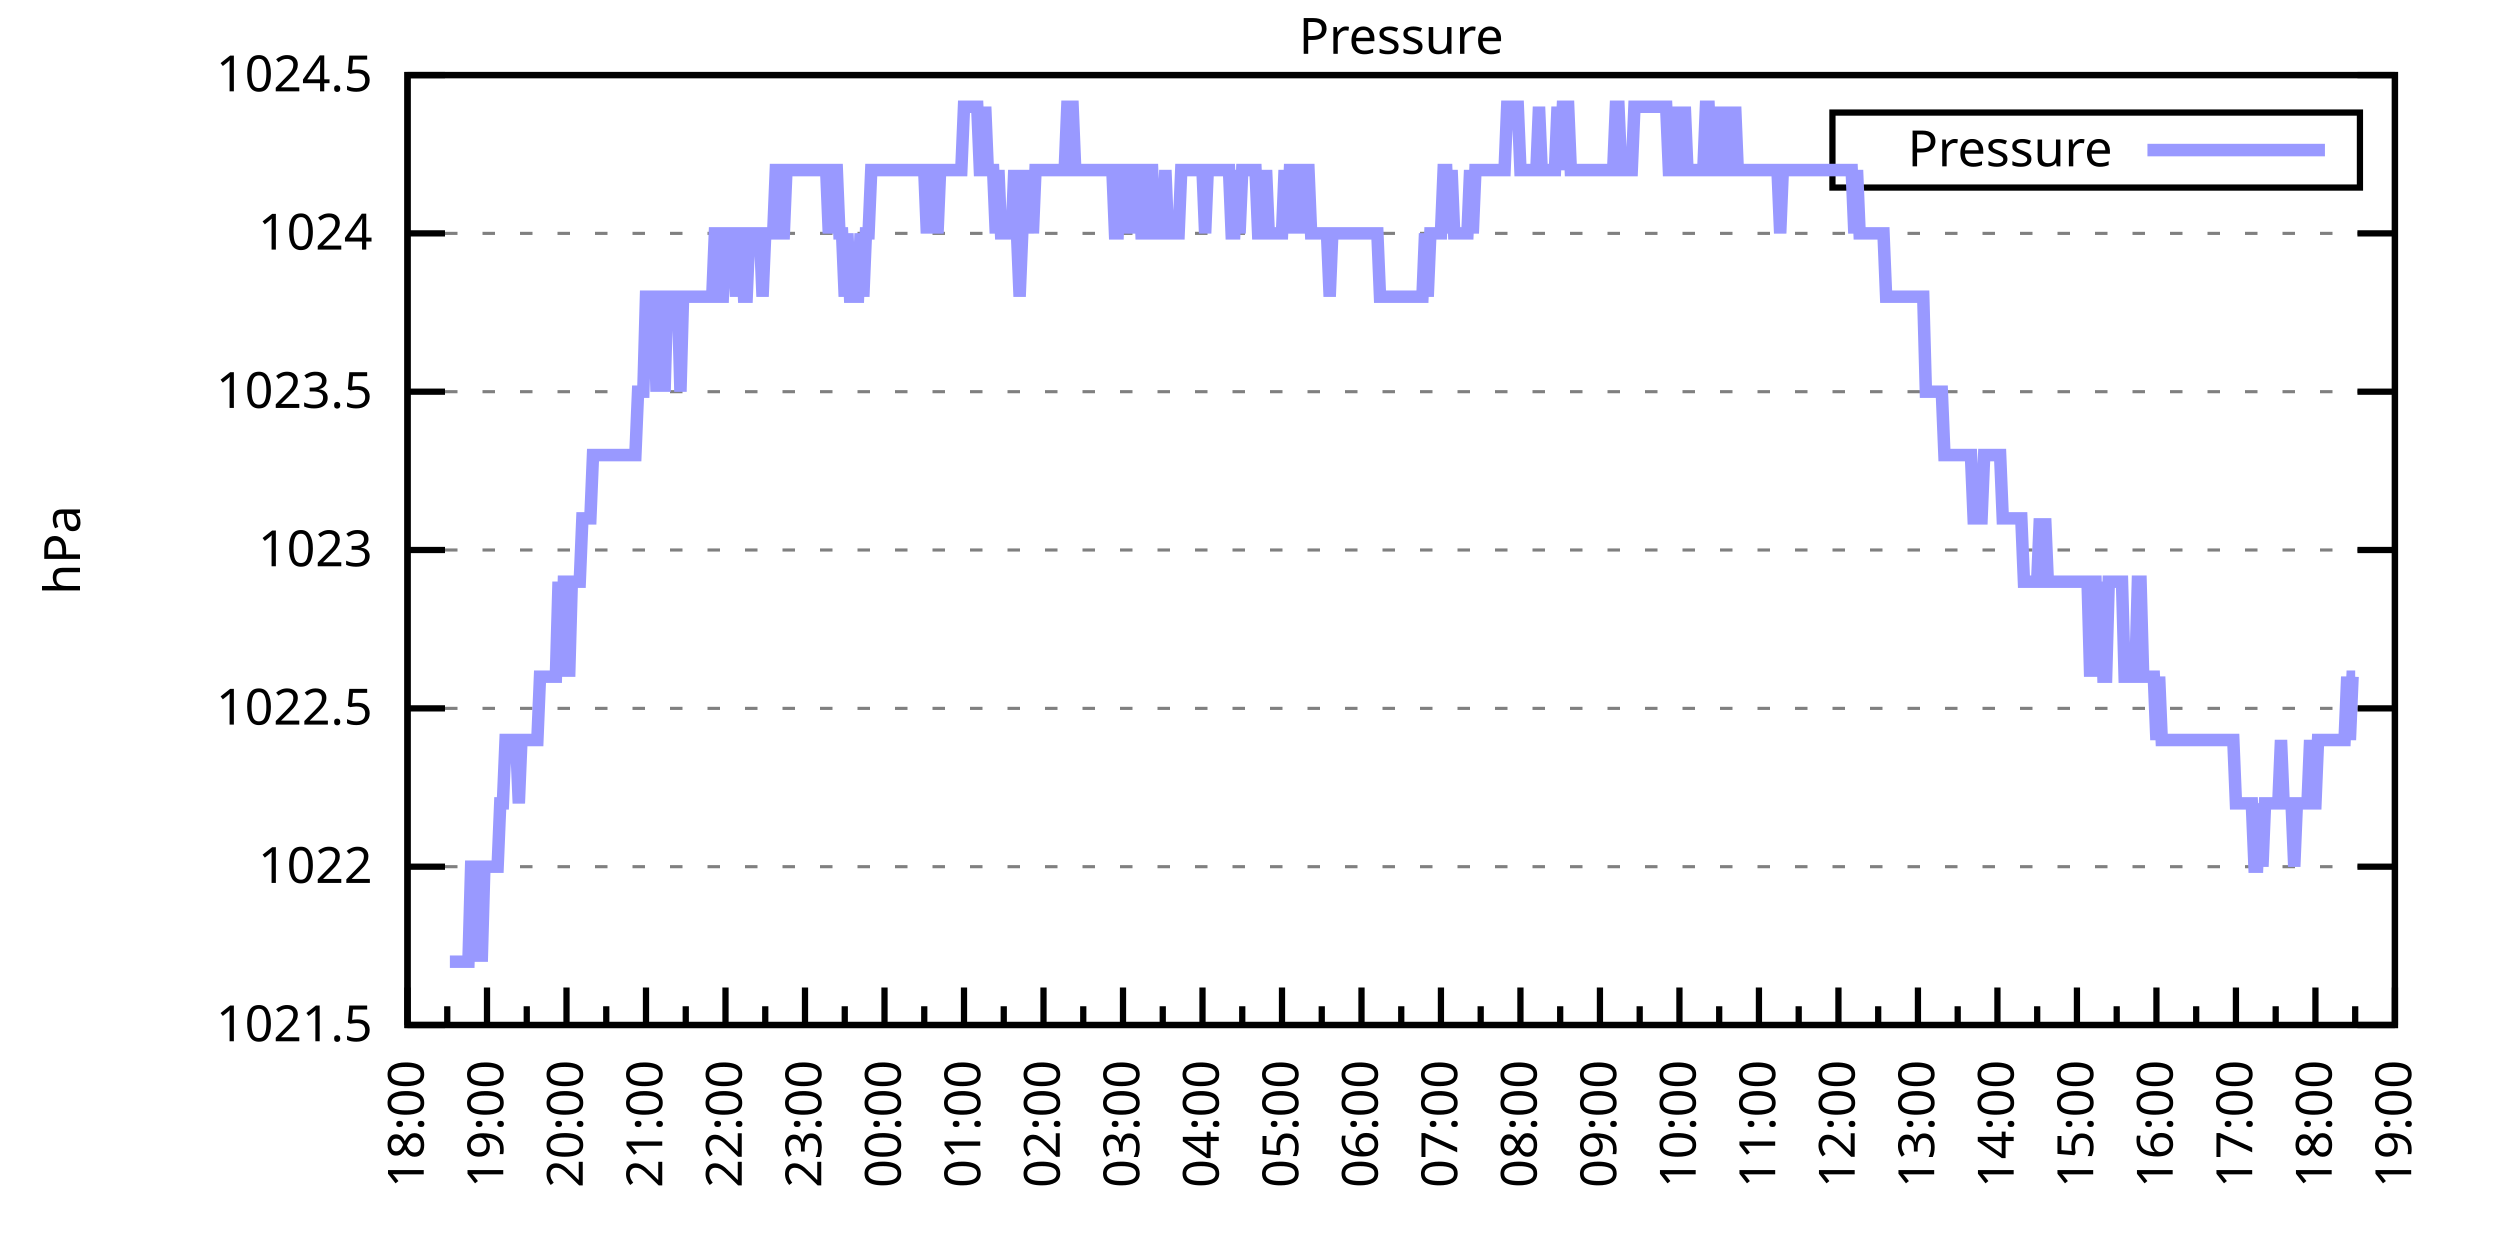
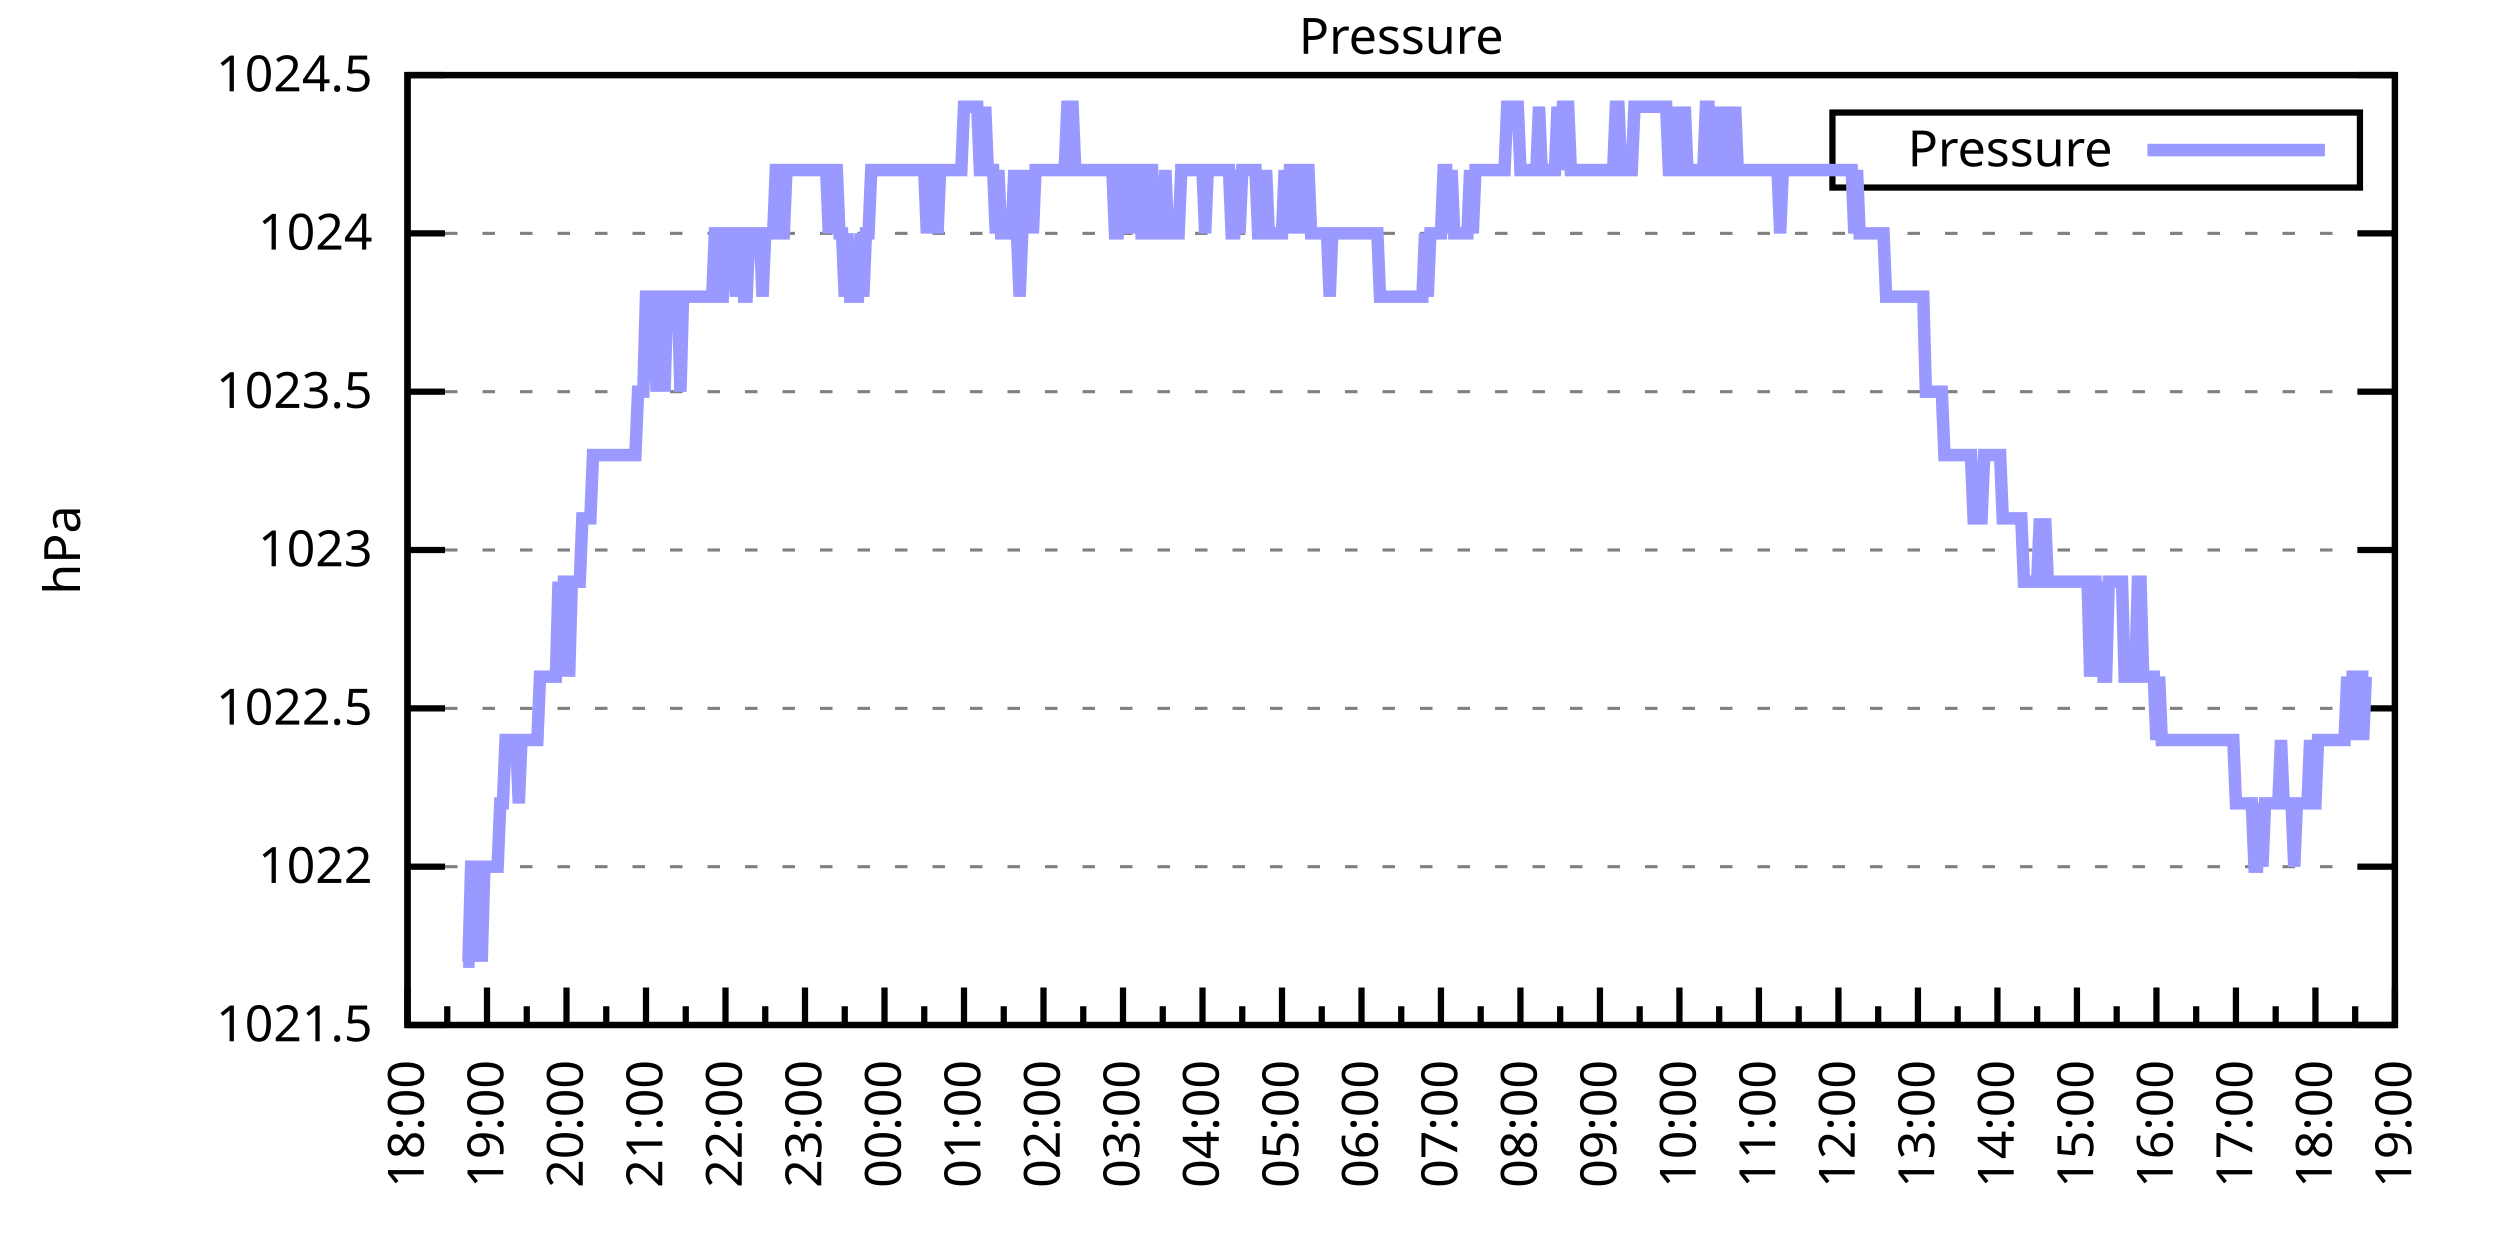
<svg xmlns="http://www.w3.org/2000/svg" xmlns:xlink="http://www.w3.org/1999/xlink" width="400" height="200" viewBox="0 0 400 200">
  <g id="gnuplot_canvas">
    <rect x="0" y="0" width="400" height="200" fill="none" />
    <defs>
      <circle id="gpDot" r="0.5" stroke-width="0.5" stroke="currentColor" />
      <path id="gpPt0" stroke-width="0.333" stroke="currentColor" d="M-1,0 h2 M0,-1 v2" />
      <path id="gpPt1" stroke-width="0.333" stroke="currentColor" d="M-1,-1 L1,1 M1,-1 L-1,1" />
      <path id="gpPt2" stroke-width="0.333" stroke="currentColor" d="M-1,0 L1,0 M0,-1 L0,1 M-1,-1 L1,1 M-1,1 L1,-1" />
      <rect id="gpPt3" stroke-width="0.333" stroke="currentColor" x="-1" y="-1" width="2" height="2" />
      <rect id="gpPt4" stroke-width="0.333" stroke="currentColor" fill="currentColor" x="-1" y="-1" width="2" height="2" />
      <circle id="gpPt5" stroke-width="0.333" stroke="currentColor" cx="0" cy="0" r="1" />
      <use xlink:href="#gpPt5" id="gpPt6" fill="currentColor" stroke="none" />
      <path id="gpPt7" stroke-width="0.333" stroke="currentColor" d="M0,-1.33 L-1.33,0.67 L1.33,0.67 z" />
      <use xlink:href="#gpPt7" id="gpPt8" fill="currentColor" stroke="none" />
      <use xlink:href="#gpPt7" id="gpPt9" stroke="currentColor" transform="rotate(180)" />
      <use xlink:href="#gpPt9" id="gpPt10" fill="currentColor" stroke="none" />
      <use xlink:href="#gpPt3" id="gpPt11" stroke="currentColor" transform="rotate(45)" />
      <use xlink:href="#gpPt11" id="gpPt12" fill="currentColor" stroke="none" />
      <path id="gpPt13" stroke-width="0.333" stroke="currentColor" d="M0,1.330 L1.265,0.411 L0.782,-1.067 L-0.782,-1.076 L-1.265,0.411 z" />
      <use xlink:href="#gpPt13" id="gpPt14" fill="currentColor" stroke="none" />
      <filter id="textbox" filterUnits="objectBoundingBox" x="0" y="0" height="1" width="1">
        <feFlood flood-color="white" flood-opacity="1" result="bgnd" />
        <feComposite in="SourceGraphic" in2="bgnd" operator="atop" />
      </filter>
      <filter id="greybox" filterUnits="objectBoundingBox" x="0" y="0" height="1" width="1">
        <feFlood flood-color="lightgrey" flood-opacity="1" result="grey" />
        <feComposite in="SourceGraphic" in2="grey" operator="atop" />
      </filter>
    </defs>
    <g fill="none" color="white" stroke="currentColor" stroke-width="1.00" stroke-linecap="butt" stroke-linejoin="miter">
</g>
    <g fill="none" color="black" stroke="currentColor" stroke-width="1.00" stroke-linecap="butt" stroke-linejoin="miter">
      <g stroke="none" shape-rendering="crispEdges">
        <polygon fill="rgb(255, 255, 255)" points="65.20,164.00 383.18,164.00 383.18,12.02 65.20,12.02 " />
      </g>
    </g>
    <g fill="none" color="black" stroke="currentColor" stroke-width="1.00" stroke-linecap="butt" stroke-linejoin="miter">
</g>
    <g fill="none" color="black" stroke="black" stroke-width="0.50" stroke-linecap="butt" stroke-linejoin="miter">
</g>
    <g fill="none" color="gray" stroke="currentColor" stroke-width="0.50" stroke-linecap="butt" stroke-linejoin="miter">
      <path stroke="gray" stroke-dasharray="2,4" class="gridline" d="M65.20,164.00 L383.19,164.00  " />
    </g>
    <g fill="none" color="gray" stroke="gray" stroke-width="1.00" stroke-linecap="butt" stroke-linejoin="miter">
</g>
    <g fill="none" color="black" stroke="currentColor" stroke-width="1.00" stroke-linecap="butt" stroke-linejoin="miter">
      <path stroke="black" d="M65.20,164.00 L71.20,164.00 M383.19,164.00 L377.19,164.00  " />
      <g transform="translate(59.60,166.60)" stroke="none" fill="black" font-family="Sans" font-size="8.00" text-anchor="end">
        <text>
          <tspan font-family="Sans"> 1021.5</tspan>
        </text>
      </g>
    </g>
    <g fill="none" color="black" stroke="currentColor" stroke-width="1.00" stroke-linecap="butt" stroke-linejoin="miter">
</g>
    <g fill="none" color="black" stroke="black" stroke-width="0.50" stroke-linecap="butt" stroke-linejoin="miter">
</g>
    <g fill="none" color="gray" stroke="currentColor" stroke-width="0.50" stroke-linecap="butt" stroke-linejoin="miter">
      <path stroke="gray" stroke-dasharray="2,4" class="gridline" d="M65.20,138.67 L383.19,138.67  " />
    </g>
    <g fill="none" color="gray" stroke="gray" stroke-width="1.00" stroke-linecap="butt" stroke-linejoin="miter">
</g>
    <g fill="none" color="black" stroke="currentColor" stroke-width="1.00" stroke-linecap="butt" stroke-linejoin="miter">
      <path stroke="black" d="M65.20,138.67 L71.20,138.67 M383.19,138.67 L377.19,138.67  " />
      <g transform="translate(59.60,141.27)" stroke="none" fill="black" font-family="Sans" font-size="8.00" text-anchor="end">
        <text>
          <tspan font-family="Sans"> 1022</tspan>
        </text>
      </g>
    </g>
    <g fill="none" color="black" stroke="currentColor" stroke-width="1.00" stroke-linecap="butt" stroke-linejoin="miter">
</g>
    <g fill="none" color="black" stroke="black" stroke-width="0.50" stroke-linecap="butt" stroke-linejoin="miter">
</g>
    <g fill="none" color="gray" stroke="currentColor" stroke-width="0.50" stroke-linecap="butt" stroke-linejoin="miter">
      <path stroke="gray" stroke-dasharray="2,4" class="gridline" d="M65.20,113.34 L383.19,113.34  " />
    </g>
    <g fill="none" color="gray" stroke="gray" stroke-width="1.00" stroke-linecap="butt" stroke-linejoin="miter">
</g>
    <g fill="none" color="black" stroke="currentColor" stroke-width="1.00" stroke-linecap="butt" stroke-linejoin="miter">
      <path stroke="black" d="M65.20,113.34 L71.20,113.34 M383.19,113.34 L377.19,113.34  " />
      <g transform="translate(59.60,115.94)" stroke="none" fill="black" font-family="Sans" font-size="8.00" text-anchor="end">
        <text>
          <tspan font-family="Sans"> 1022.5</tspan>
        </text>
      </g>
    </g>
    <g fill="none" color="black" stroke="currentColor" stroke-width="1.00" stroke-linecap="butt" stroke-linejoin="miter">
</g>
    <g fill="none" color="black" stroke="black" stroke-width="0.50" stroke-linecap="butt" stroke-linejoin="miter">
</g>
    <g fill="none" color="gray" stroke="currentColor" stroke-width="0.50" stroke-linecap="butt" stroke-linejoin="miter">
      <path stroke="gray" stroke-dasharray="2,4" class="gridline" d="M65.20,88.00 L383.19,88.00  " />
    </g>
    <g fill="none" color="gray" stroke="gray" stroke-width="1.00" stroke-linecap="butt" stroke-linejoin="miter">
</g>
    <g fill="none" color="black" stroke="currentColor" stroke-width="1.00" stroke-linecap="butt" stroke-linejoin="miter">
      <path stroke="black" d="M65.20,88.00 L71.20,88.00 M383.19,88.00 L377.19,88.00  " />
      <g transform="translate(59.60,90.60)" stroke="none" fill="black" font-family="Sans" font-size="8.00" text-anchor="end">
        <text>
          <tspan font-family="Sans"> 1023</tspan>
        </text>
      </g>
    </g>
    <g fill="none" color="black" stroke="currentColor" stroke-width="1.00" stroke-linecap="butt" stroke-linejoin="miter">
</g>
    <g fill="none" color="black" stroke="black" stroke-width="0.50" stroke-linecap="butt" stroke-linejoin="miter">
</g>
    <g fill="none" color="gray" stroke="currentColor" stroke-width="0.50" stroke-linecap="butt" stroke-linejoin="miter">
      <path stroke="gray" stroke-dasharray="2,4" class="gridline" d="M65.20,62.67 L383.19,62.67  " />
    </g>
    <g fill="none" color="gray" stroke="gray" stroke-width="1.00" stroke-linecap="butt" stroke-linejoin="miter">
</g>
    <g fill="none" color="black" stroke="currentColor" stroke-width="1.00" stroke-linecap="butt" stroke-linejoin="miter">
      <path stroke="black" d="M65.20,62.67 L71.20,62.67 M383.19,62.67 L377.19,62.67  " />
      <g transform="translate(59.60,65.27)" stroke="none" fill="black" font-family="Sans" font-size="8.00" text-anchor="end">
        <text>
          <tspan font-family="Sans"> 1023.5</tspan>
        </text>
      </g>
    </g>
    <g fill="none" color="black" stroke="currentColor" stroke-width="1.00" stroke-linecap="butt" stroke-linejoin="miter">
</g>
    <g fill="none" color="black" stroke="black" stroke-width="0.50" stroke-linecap="butt" stroke-linejoin="miter">
</g>
    <g fill="none" color="gray" stroke="currentColor" stroke-width="0.50" stroke-linecap="butt" stroke-linejoin="miter">
      <path stroke="gray" stroke-dasharray="2,4" class="gridline" d="M65.20,37.34 L383.19,37.34  " />
    </g>
    <g fill="none" color="gray" stroke="gray" stroke-width="1.00" stroke-linecap="butt" stroke-linejoin="miter">
</g>
    <g fill="none" color="black" stroke="currentColor" stroke-width="1.00" stroke-linecap="butt" stroke-linejoin="miter">
      <path stroke="black" d="M65.20,37.34 L71.20,37.34 M383.19,37.34 L377.19,37.34  " />
      <g transform="translate(59.60,39.94)" stroke="none" fill="black" font-family="Sans" font-size="8.00" text-anchor="end">
        <text>
          <tspan font-family="Sans"> 1024</tspan>
        </text>
      </g>
    </g>
    <g fill="none" color="black" stroke="currentColor" stroke-width="1.00" stroke-linecap="butt" stroke-linejoin="miter">
</g>
    <g fill="none" color="black" stroke="black" stroke-width="0.50" stroke-linecap="butt" stroke-linejoin="miter">
</g>
    <g fill="none" color="gray" stroke="currentColor" stroke-width="0.50" stroke-linecap="butt" stroke-linejoin="miter">
      <path stroke="gray" stroke-dasharray="2,4" class="gridline" d="M65.20,12.01 L383.19,12.01  " />
    </g>
    <g fill="none" color="gray" stroke="gray" stroke-width="1.00" stroke-linecap="butt" stroke-linejoin="miter">
</g>
    <g fill="none" color="black" stroke="currentColor" stroke-width="1.00" stroke-linecap="butt" stroke-linejoin="miter">
      <path stroke="black" d="M65.20,12.01 L71.20,12.01 M383.19,12.01 L377.19,12.01  " />
      <g transform="translate(59.60,14.61)" stroke="none" fill="black" font-family="Sans" font-size="8.00" text-anchor="end">
        <text>
          <tspan font-family="Sans"> 1024.5</tspan>
        </text>
      </g>
    </g>
    <g fill="none" color="black" stroke="currentColor" stroke-width="1.00" stroke-linecap="butt" stroke-linejoin="miter">
      <path stroke="black" d="M65.20,164.00 L65.20,158.00  " />
      <g transform="translate(67.80,169.60) rotate(270)" stroke="none" fill="black" font-family="Sans" font-size="8.00" text-anchor="end">
        <text>
          <tspan font-family="Sans">18:00</tspan>
        </text>
      </g>
    </g>
    <g fill="none" color="black" stroke="currentColor" stroke-width="1.00" stroke-linecap="butt" stroke-linejoin="miter">
      <path stroke="black" d="M71.56,164.00 L71.56,161.00 M77.92,164.00 L77.92,158.00  " />
      <g transform="translate(80.52,169.60) rotate(270)" stroke="none" fill="black" font-family="Sans" font-size="8.00" text-anchor="end">
        <text>
          <tspan font-family="Sans">19:00</tspan>
        </text>
      </g>
    </g>
    <g fill="none" color="black" stroke="currentColor" stroke-width="1.00" stroke-linecap="butt" stroke-linejoin="miter">
      <path stroke="black" d="M84.28,164.00 L84.28,161.00 M90.64,164.00 L90.64,158.00  " />
      <g transform="translate(93.24,169.60) rotate(270)" stroke="none" fill="black" font-family="Sans" font-size="8.00" text-anchor="end">
        <text>
          <tspan font-family="Sans">20:00</tspan>
        </text>
      </g>
    </g>
    <g fill="none" color="black" stroke="currentColor" stroke-width="1.00" stroke-linecap="butt" stroke-linejoin="miter">
      <path stroke="black" d="M97.00,164.00 L97.00,161.00 M103.36,164.00 L103.36,158.00  " />
      <g transform="translate(105.96,169.60) rotate(270)" stroke="none" fill="black" font-family="Sans" font-size="8.00" text-anchor="end">
        <text>
          <tspan font-family="Sans">21:00</tspan>
        </text>
      </g>
    </g>
    <g fill="none" color="black" stroke="currentColor" stroke-width="1.00" stroke-linecap="butt" stroke-linejoin="miter">
      <path stroke="black" d="M109.72,164.00 L109.72,161.00 M116.08,164.00 L116.08,158.00  " />
      <g transform="translate(118.68,169.60) rotate(270)" stroke="none" fill="black" font-family="Sans" font-size="8.00" text-anchor="end">
        <text>
          <tspan font-family="Sans">22:00</tspan>
        </text>
      </g>
    </g>
    <g fill="none" color="black" stroke="currentColor" stroke-width="1.00" stroke-linecap="butt" stroke-linejoin="miter">
      <path stroke="black" d="M122.44,164.00 L122.44,161.00 M128.80,164.00 L128.80,158.00  " />
      <g transform="translate(131.40,169.60) rotate(270)" stroke="none" fill="black" font-family="Sans" font-size="8.00" text-anchor="end">
        <text>
          <tspan font-family="Sans">23:00</tspan>
        </text>
      </g>
    </g>
    <g fill="none" color="black" stroke="currentColor" stroke-width="1.00" stroke-linecap="butt" stroke-linejoin="miter">
      <path stroke="black" d="M135.16,164.00 L135.16,161.00 M141.52,164.00 L141.52,158.00  " />
      <g transform="translate(144.12,169.60) rotate(270)" stroke="none" fill="black" font-family="Sans" font-size="8.00" text-anchor="end">
        <text>
          <tspan font-family="Sans">00:00</tspan>
        </text>
      </g>
    </g>
    <g fill="none" color="black" stroke="currentColor" stroke-width="1.00" stroke-linecap="butt" stroke-linejoin="miter">
      <path stroke="black" d="M147.88,164.00 L147.88,161.00 M154.24,164.00 L154.24,158.00  " />
      <g transform="translate(156.84,169.60) rotate(270)" stroke="none" fill="black" font-family="Sans" font-size="8.00" text-anchor="end">
        <text>
          <tspan font-family="Sans">01:00</tspan>
        </text>
      </g>
    </g>
    <g fill="none" color="black" stroke="currentColor" stroke-width="1.00" stroke-linecap="butt" stroke-linejoin="miter">
      <path stroke="black" d="M160.60,164.00 L160.60,161.00 M166.96,164.00 L166.96,158.00  " />
      <g transform="translate(169.56,169.60) rotate(270)" stroke="none" fill="black" font-family="Sans" font-size="8.00" text-anchor="end">
        <text>
          <tspan font-family="Sans">02:00</tspan>
        </text>
      </g>
    </g>
    <g fill="none" color="black" stroke="currentColor" stroke-width="1.00" stroke-linecap="butt" stroke-linejoin="miter">
      <path stroke="black" d="M173.32,164.00 L173.32,161.00 M179.68,164.00 L179.68,158.00  " />
      <g transform="translate(182.28,169.60) rotate(270)" stroke="none" fill="black" font-family="Sans" font-size="8.00" text-anchor="end">
        <text>
          <tspan font-family="Sans">03:00</tspan>
        </text>
      </g>
    </g>
    <g fill="none" color="black" stroke="currentColor" stroke-width="1.00" stroke-linecap="butt" stroke-linejoin="miter">
      <path stroke="black" d="M186.04,164.00 L186.04,161.00 M192.40,164.00 L192.40,158.00  " />
      <g transform="translate(195.00,169.60) rotate(270)" stroke="none" fill="black" font-family="Sans" font-size="8.00" text-anchor="end">
        <text>
          <tspan font-family="Sans">04:00</tspan>
        </text>
      </g>
    </g>
    <g fill="none" color="black" stroke="currentColor" stroke-width="1.00" stroke-linecap="butt" stroke-linejoin="miter">
      <path stroke="black" d="M198.76,164.00 L198.76,161.00 M205.12,164.00 L205.12,158.00  " />
      <g transform="translate(207.72,169.60) rotate(270)" stroke="none" fill="black" font-family="Sans" font-size="8.00" text-anchor="end">
        <text>
          <tspan font-family="Sans">05:00</tspan>
        </text>
      </g>
    </g>
    <g fill="none" color="black" stroke="currentColor" stroke-width="1.00" stroke-linecap="butt" stroke-linejoin="miter">
      <path stroke="black" d="M211.48,164.00 L211.48,161.00 M217.84,164.00 L217.84,158.00  " />
      <g transform="translate(220.44,169.60) rotate(270)" stroke="none" fill="black" font-family="Sans" font-size="8.00" text-anchor="end">
        <text>
          <tspan font-family="Sans">06:00</tspan>
        </text>
      </g>
    </g>
    <g fill="none" color="black" stroke="currentColor" stroke-width="1.00" stroke-linecap="butt" stroke-linejoin="miter">
      <path stroke="black" d="M224.20,164.00 L224.20,161.00 M230.55,164.00 L230.55,158.00  " />
      <g transform="translate(233.15,169.60) rotate(270)" stroke="none" fill="black" font-family="Sans" font-size="8.00" text-anchor="end">
        <text>
          <tspan font-family="Sans">07:00</tspan>
        </text>
      </g>
    </g>
    <g fill="none" color="black" stroke="currentColor" stroke-width="1.00" stroke-linecap="butt" stroke-linejoin="miter">
      <path stroke="black" d="M236.91,164.00 L236.91,161.00 M243.27,164.00 L243.27,158.00  " />
      <g transform="translate(245.87,169.60) rotate(270)" stroke="none" fill="black" font-family="Sans" font-size="8.00" text-anchor="end">
        <text>
          <tspan font-family="Sans">08:00</tspan>
        </text>
      </g>
    </g>
    <g fill="none" color="black" stroke="currentColor" stroke-width="1.00" stroke-linecap="butt" stroke-linejoin="miter">
      <path stroke="black" d="M249.63,164.00 L249.63,161.00 M255.99,164.00 L255.99,158.00  " />
      <g transform="translate(258.59,169.60) rotate(270)" stroke="none" fill="black" font-family="Sans" font-size="8.00" text-anchor="end">
        <text>
          <tspan font-family="Sans">09:00</tspan>
        </text>
      </g>
    </g>
    <g fill="none" color="black" stroke="currentColor" stroke-width="1.00" stroke-linecap="butt" stroke-linejoin="miter">
      <path stroke="black" d="M262.35,164.00 L262.35,161.00 M268.71,164.00 L268.71,158.00  " />
      <g transform="translate(271.31,169.60) rotate(270)" stroke="none" fill="black" font-family="Sans" font-size="8.00" text-anchor="end">
        <text>
          <tspan font-family="Sans">10:00</tspan>
        </text>
      </g>
    </g>
    <g fill="none" color="black" stroke="currentColor" stroke-width="1.00" stroke-linecap="butt" stroke-linejoin="miter">
      <path stroke="black" d="M275.07,164.00 L275.07,161.00 M281.43,164.00 L281.43,158.00  " />
      <g transform="translate(284.03,169.60) rotate(270)" stroke="none" fill="black" font-family="Sans" font-size="8.00" text-anchor="end">
        <text>
          <tspan font-family="Sans">11:00</tspan>
        </text>
      </g>
    </g>
    <g fill="none" color="black" stroke="currentColor" stroke-width="1.00" stroke-linecap="butt" stroke-linejoin="miter">
      <path stroke="black" d="M287.79,164.00 L287.79,161.00 M294.15,164.00 L294.15,158.00  " />
      <g transform="translate(296.75,169.60) rotate(270)" stroke="none" fill="black" font-family="Sans" font-size="8.00" text-anchor="end">
        <text>
          <tspan font-family="Sans">12:00</tspan>
        </text>
      </g>
    </g>
    <g fill="none" color="black" stroke="currentColor" stroke-width="1.00" stroke-linecap="butt" stroke-linejoin="miter">
      <path stroke="black" d="M300.51,164.00 L300.51,161.00 M306.87,164.00 L306.87,158.00  " />
      <g transform="translate(309.47,169.60) rotate(270)" stroke="none" fill="black" font-family="Sans" font-size="8.00" text-anchor="end">
        <text>
          <tspan font-family="Sans">13:00</tspan>
        </text>
      </g>
    </g>
    <g fill="none" color="black" stroke="currentColor" stroke-width="1.00" stroke-linecap="butt" stroke-linejoin="miter">
      <path stroke="black" d="M313.23,164.00 L313.23,161.00 M319.59,164.00 L319.59,158.00  " />
      <g transform="translate(322.19,169.60) rotate(270)" stroke="none" fill="black" font-family="Sans" font-size="8.00" text-anchor="end">
        <text>
          <tspan font-family="Sans">14:00</tspan>
        </text>
      </g>
    </g>
    <g fill="none" color="black" stroke="currentColor" stroke-width="1.00" stroke-linecap="butt" stroke-linejoin="miter">
      <path stroke="black" d="M325.95,164.00 L325.95,161.00 M332.31,164.00 L332.31,158.00  " />
      <g transform="translate(334.91,169.60) rotate(270)" stroke="none" fill="black" font-family="Sans" font-size="8.00" text-anchor="end">
        <text>
          <tspan font-family="Sans">15:00</tspan>
        </text>
      </g>
    </g>
    <g fill="none" color="black" stroke="currentColor" stroke-width="1.00" stroke-linecap="butt" stroke-linejoin="miter">
      <path stroke="black" d="M338.67,164.00 L338.67,161.00 M345.03,164.00 L345.03,158.00  " />
      <g transform="translate(347.63,169.60) rotate(270)" stroke="none" fill="black" font-family="Sans" font-size="8.00" text-anchor="end">
        <text>
          <tspan font-family="Sans">16:00</tspan>
        </text>
      </g>
    </g>
    <g fill="none" color="black" stroke="currentColor" stroke-width="1.00" stroke-linecap="butt" stroke-linejoin="miter">
      <path stroke="black" d="M351.39,164.00 L351.39,161.00 M357.75,164.00 L357.75,158.00  " />
      <g transform="translate(360.35,169.60) rotate(270)" stroke="none" fill="black" font-family="Sans" font-size="8.00" text-anchor="end">
        <text>
          <tspan font-family="Sans">17:00</tspan>
        </text>
      </g>
    </g>
    <g fill="none" color="black" stroke="currentColor" stroke-width="1.00" stroke-linecap="butt" stroke-linejoin="miter">
      <path stroke="black" d="M364.11,164.00 L364.11,161.00 M370.47,164.00 L370.47,158.00  " />
      <g transform="translate(373.07,169.60) rotate(270)" stroke="none" fill="black" font-family="Sans" font-size="8.00" text-anchor="end">
        <text>
          <tspan font-family="Sans">18:00</tspan>
        </text>
      </g>
    </g>
    <g fill="none" color="black" stroke="currentColor" stroke-width="1.00" stroke-linecap="butt" stroke-linejoin="miter">
      <path stroke="black" d="M376.83,164.00 L376.83,161.00 M383.19,164.00 L383.19,158.00  " />
      <g transform="translate(385.79,169.60) rotate(270)" stroke="none" fill="black" font-family="Sans" font-size="8.00" text-anchor="end">
        <text>
          <tspan font-family="Sans">19:00</tspan>
        </text>
      </g>
    </g>
    <g fill="none" color="black" stroke="currentColor" stroke-width="1.00" stroke-linecap="butt" stroke-linejoin="miter">
</g>
    <g fill="none" color="black" stroke="currentColor" stroke-width="1.00" stroke-linecap="butt" stroke-linejoin="miter">
      <path stroke="black" d="M65.20,12.01 L65.20,164.00 L383.19,164.00 L383.19,12.01 L65.20,12.01 Z  " />
    </g>
    <g fill="none" color="black" stroke="currentColor" stroke-width="1.00" stroke-linecap="butt" stroke-linejoin="miter">
      <g transform="translate(12.80,88.01) rotate(270)" stroke="none" fill="black" font-family="Sans" font-size="8.00" text-anchor="middle">
        <text>
          <tspan font-family="Sans">hPa</tspan>
        </text>
      </g>
    </g>
    <g fill="none" color="black" stroke="currentColor" stroke-width="1.00" stroke-linecap="butt" stroke-linejoin="miter">
</g>
    <g fill="none" color="black" stroke="currentColor" stroke-width="1.00" stroke-linecap="butt" stroke-linejoin="miter">
      <path stroke="black" d="M293.19,30.01 L293.19,18.01 L377.59,18.01 L377.59,30.01 L293.19,30.01 Z  " />
    </g>
    <g id="Pressure_plot_1">
      <g fill="none" color="white" stroke="black" stroke-width="2.00" stroke-linecap="butt" stroke-linejoin="miter">
</g>
      <g fill="none" color="black" stroke="currentColor" stroke-width="2.00" stroke-linecap="butt" stroke-linejoin="miter">
        <g transform="translate(337.99,26.61)" stroke="none" fill="black" font-family="Sans" font-size="8.00" text-anchor="end">
          <text>
            <tspan font-family="Sans">Pressure</tspan>
          </text>
        </g>
      </g>
      <g fill="none" color="black" stroke="currentColor" stroke-width="2.00" stroke-linecap="butt" stroke-linejoin="miter">
-         <path stroke="rgb(153, 153, 255)" d="M343.59,24.01 L371.99,24.01 M71.98,153.87 L72.41,153.87 L72.83,153.87 L73.26,153.87 L73.68,153.87 L74.10,153.87   L74.53,153.87 L74.95,153.87 L75.38,138.67 L75.80,138.67 L76.22,153.87 L76.65,138.67 L77.07,153.87 L77.50,138.67   L77.92,138.67 L78.34,138.67 L78.77,138.67 L79.19,138.67 L79.62,138.67 L80.04,128.54 L80.46,128.54 L80.89,118.40   L81.31,118.40 L81.74,118.40 L82.16,118.40 L82.58,118.40 L83.01,128.54 L83.43,118.40 L83.86,118.40 L84.28,118.40   L84.70,118.40 L85.13,118.40 L85.55,118.40 L85.98,118.40 L86.40,108.27 L86.82,108.27 L87.25,108.27 L87.67,108.27   L88.10,108.27 L88.52,108.27 L88.94,108.27 L89.37,93.07 L89.79,108.27 L90.22,93.07 L90.64,93.07 L91.06,108.27   L91.49,93.07 L91.91,93.07 L92.34,93.07 L92.76,93.07 L93.18,82.94 L93.61,82.94 L94.03,82.94 L94.46,82.94   L94.88,72.81 L95.30,72.81 L95.73,72.81 L96.15,72.81 L96.58,72.81 L97.00,72.81 L97.42,72.81 L97.85,72.81   L98.27,72.81 L98.69,72.81 L99.12,72.81 L99.54,72.81 L99.97,72.81 L100.39,72.81 L100.81,72.81 L101.24,72.81   L101.66,72.81 L102.09,62.67 L102.51,62.67 L102.93,62.67 L103.36,47.47 L103.78,47.47 L104.21,47.47 L104.63,47.47   L105.05,62.67 L105.48,47.47 L105.90,47.47 L106.33,62.67 L106.75,47.47 L107.17,47.47 L107.60,47.47 L108.02,47.47   L108.45,47.47 L108.87,62.67 L109.29,47.47 L109.72,47.47 L110.14,47.47 L110.57,47.47 L110.99,47.47 L111.41,47.47   L111.84,47.47 L112.26,47.47 L112.69,47.47 L113.11,47.47 L113.53,47.47 L113.96,47.47 L114.38,37.34 L114.81,37.34   L115.23,47.47 L115.65,47.47 L116.08,37.34 L116.50,37.34 L116.93,37.34 L117.35,37.34 L117.77,47.47 L118.20,37.34   L118.62,37.34 L119.05,47.47 L119.47,47.47 L119.89,37.34 L120.32,37.34 L120.74,37.34 L121.17,37.34 L121.59,37.34   L122.01,47.47 L122.44,37.34 L122.86,37.34 L123.29,37.34 L123.71,37.34 L124.13,27.21 L124.56,27.21 L124.98,37.34   L125.41,37.34 L125.83,27.21 L126.25,27.21 L126.68,27.21 L127.10,27.21 L127.53,27.21 L127.95,27.21 L128.37,27.21   L128.80,27.21 L129.22,27.21 L129.65,27.21 L130.07,27.21 L130.49,27.21 L130.92,27.21 L131.34,27.21 L131.77,27.21   L132.19,27.21 L132.61,37.34 L133.04,27.21 L133.46,27.21 L133.89,27.21 L134.31,37.34 L134.73,37.34 L135.16,47.47   L135.58,37.34 L136.01,47.47 L136.43,47.47 L136.85,47.47 L137.28,47.47 L137.70,37.34 L138.13,47.47 L138.55,37.34   L138.97,37.34 L139.40,27.21 L139.82,27.21 L140.25,27.21 L140.67,27.21 L141.09,27.21 L141.52,27.21 L141.94,27.21   L142.37,27.21 L142.79,27.21 L143.21,27.21 L143.64,27.21 L144.06,27.21 L144.49,27.21 L144.91,27.21 L145.33,27.21   L145.76,27.21 L146.18,27.21 L146.61,27.21 L147.03,27.21 L147.45,27.21 L147.88,27.21 L148.30,37.34 L148.73,27.21   L149.15,27.21 L149.57,27.21 L150.00,37.34 L150.42,27.21 L150.85,27.21 L151.27,27.21 L151.69,27.21 L152.12,27.21   L152.54,27.21 L152.97,27.21 L153.39,27.21 L153.81,27.21 L154.24,17.08 L154.66,17.08 L155.09,17.08 L155.51,17.08   L155.93,17.08 L156.36,17.08 L156.78,27.21 L157.21,27.21 L157.63,17.08 L158.05,27.21 L158.48,27.21 L158.90,27.21   L159.33,37.34 L159.75,27.21 L160.17,37.34 L160.60,37.34 L161.02,37.34 L161.44,37.34 L161.87,37.34 L162.29,27.21   L162.72,37.34 L163.14,47.47 L163.56,37.34 L163.99,27.21 L164.41,37.34 L164.84,27.21 L165.26,37.34 L165.68,27.21   L166.11,27.21 L166.53,27.21 L166.96,27.21 L167.38,27.21 L167.80,27.21 L168.23,27.21 L168.65,27.21 L169.08,27.21   L169.50,27.21 L169.92,27.21 L170.35,27.21 L170.77,17.08 L171.20,17.08 L171.62,17.08 L172.04,27.21 L172.47,27.21   L172.89,27.21 L173.32,27.21 L173.74,27.21 L174.16,27.21 L174.59,27.21 L175.01,27.21 L175.44,27.21 L175.86,27.21   L176.28,27.21 L176.71,27.21 L177.13,27.21 L177.56,27.21 L177.98,27.21 L178.40,37.34 L178.83,37.34 L179.25,27.21   L179.68,27.21 L180.10,27.21 L180.52,37.34 L180.95,27.21 L181.37,37.34 L181.80,27.21 L182.22,27.21 L182.64,37.34   L183.07,37.34 L183.49,27.21 L183.92,27.21 L184.34,27.21 L184.76,37.34 L185.19,37.34 L185.61,37.34 L186.04,37.34   L186.46,27.21 L186.88,37.34 L187.31,37.34 L187.73,37.34 L188.16,37.34 L188.58,37.34 L189.00,27.21 L189.43,27.21   L189.85,27.21 L190.28,27.21 L190.70,27.21 L191.12,27.21 L191.55,27.21 L191.97,27.21 L192.40,27.21 L192.82,37.34   L193.24,27.21 L193.67,27.21 L194.09,27.21 L194.52,27.21 L194.94,27.21 L195.36,27.21 L195.79,27.21 L196.21,27.21   L196.64,27.21 L197.06,37.34 L197.48,37.34 L197.91,27.21 L198.33,37.34 L198.76,27.21 L199.18,27.21 L199.60,27.21   L200.03,27.21 L200.45,27.21 L200.88,27.21 L201.30,37.34 L201.72,37.34 L202.15,37.34 L202.57,27.21 L203.00,37.34   L203.42,37.34 L203.84,37.34 L204.27,37.34 L204.69,37.34 L205.12,37.34 L205.54,27.21 L205.96,37.34 L206.39,27.21   L206.81,27.21 L207.24,37.34 L207.66,27.21 L208.08,37.34 L208.51,27.21 L208.93,27.21 L209.36,27.21 L209.78,37.34   L210.20,37.34 L210.63,37.34 L211.05,37.34 L211.48,37.34 L211.90,37.34 L212.32,37.34 L212.75,47.47 L213.17,37.34   L213.60,37.34 L214.02,37.34 L214.44,37.34 L214.87,37.34 L215.29,37.34 L215.72,37.34 L216.14,37.34 L216.56,37.34   L216.99,37.34 L217.41,37.34 L217.84,37.34 L218.26,37.34 L218.68,37.34 L219.11,37.34 L219.53,37.34 L219.96,37.34   L220.38,37.34 L220.80,47.47 L221.23,47.47 L221.65,47.47 L222.08,47.47 L222.50,47.47 L222.92,47.47 L223.35,47.47   L223.77,47.47 L224.20,47.47 L224.62,47.47 L225.04,47.47 L225.47,47.47 L225.89,47.47 L226.31,47.47 L226.74,47.47   L227.16,47.47 L227.59,47.47 L228.01,37.34 L228.43,47.47 L228.86,37.34 L229.28,37.34 L229.71,37.34 L230.13,37.34   L230.55,37.34 L230.98,27.21 L231.40,27.21 L231.83,37.34 L232.25,27.21 L232.67,37.34 L233.10,37.34 L233.52,37.34   L233.95,37.34 L234.37,37.34 L234.79,37.34 L235.22,27.21 L235.64,37.34 L236.07,27.21 L236.49,27.21 L236.91,27.21   L237.34,27.21 L237.76,27.21 L238.19,27.21 L238.61,27.21 L239.03,27.21 L239.46,27.21 L239.88,27.21 L240.31,27.21   L240.73,27.21 L241.15,17.08 L241.58,17.08 L242.00,17.08 L242.43,17.08 L242.85,17.08 L243.27,27.21 L243.70,27.21   L244.12,27.21 L244.55,27.21 L244.97,27.21 L245.39,27.21 L245.82,27.21 L246.24,17.08 L246.67,27.21 L247.09,27.21   L247.51,27.21 L247.94,27.21 L248.36,27.21 L248.79,27.21 L249.21,17.08 L249.63,27.21 L250.06,17.08 L250.48,17.08   L250.91,17.08 L251.33,27.21 L251.75,27.21 L252.18,27.21 L252.60,27.21 L253.03,27.21 L253.45,27.21 L253.87,27.21   L254.30,27.21 L254.72,27.21 L255.15,27.21 L255.57,27.21 L255.99,27.21 L256.42,27.21 L256.84,27.21 L257.27,27.21   L257.69,27.21 L258.11,27.21 L258.54,17.08 L258.96,17.08 L259.39,27.21 L259.81,27.21 L260.23,27.21 L260.66,27.21   L261.08,27.21 L261.51,17.08 L261.93,17.08 L262.35,17.08 L262.78,17.08 L263.20,17.08 L263.63,17.08 L264.05,17.08   L264.47,17.08 L264.90,17.08 L265.32,17.08 L265.75,17.08 L266.17,17.08 L266.59,17.08 L267.02,27.21 L267.44,27.21   L267.87,17.08 L268.29,27.21 L268.71,27.21 L269.14,27.21 L269.56,17.08 L269.99,27.21 L270.41,27.21 L270.83,27.21   L271.26,27.21 L271.68,27.21 L272.11,27.21 L272.53,27.21 L272.95,17.08 L273.38,17.08 L273.80,27.21 L274.23,27.21   L274.65,27.21 L275.07,17.08 L275.50,27.21 L275.92,27.21 L276.35,27.21 L276.77,17.08 L277.19,27.21 L277.62,17.08   L278.04,27.21 L278.47,27.21 L278.89,27.21 L279.31,27.21 L279.74,27.21 L280.16,27.21 L280.59,27.21 L281.01,27.21   L281.43,27.21 L281.86,27.21 L282.28,27.21 L282.71,27.21 L283.13,27.21 L283.55,27.21 L283.98,27.21 L284.40,27.21   L284.83,37.34 L285.25,27.21 L285.67,27.21 L286.10,27.21 L286.52,27.21 L286.95,27.21 L287.37,27.21 L287.79,27.21   L288.22,27.21 L288.64,27.21 L289.06,27.21 L289.49,27.21 L289.91,27.21 L290.34,27.21 L290.76,27.21 L291.18,27.21   L291.61,27.21 L292.03,27.21 L292.46,27.21 L292.88,27.21 L293.30,27.21 L293.73,27.21 L294.15,27.21 L294.58,27.21   L295.00,27.21 L295.42,27.21 L295.85,27.21 L296.27,27.21 L296.70,37.34 L297.12,27.21 L297.54,37.34 L297.97,37.34   L298.39,37.34 L298.82,37.34 L299.24,37.34 L299.66,37.34 L300.09,37.34 L300.51,37.34 L300.94,37.34 L301.36,37.34   L301.78,47.47 L302.21,47.47 L302.63,47.47 L303.06,47.47 L303.48,47.47 L303.90,47.47 L304.33,47.47 L304.75,47.47   L305.18,47.47 L305.60,47.47 L306.02,47.47 L306.45,47.47 L306.87,47.47 L307.30,47.47 L307.72,47.47 L308.14,62.67   L308.57,62.67 L308.99,62.67 L309.42,62.67 L309.84,62.67 L310.26,62.67 L310.69,62.67 L311.11,72.81 L311.54,72.81   L311.96,72.81 L312.38,72.81 L312.81,72.81 L313.23,72.81 L313.66,72.81 L314.08,72.81 L314.50,72.81 L314.93,72.81   L315.35,72.81 L315.78,82.94 L316.20,82.94 L316.62,82.94 L317.05,82.94 L317.47,72.81 L317.90,72.81 L318.32,72.81   L318.74,72.81 L319.17,72.81 L319.59,72.81 L320.02,72.81 L320.44,82.94 L320.86,82.94 L321.29,82.94 L321.71,82.94   L322.14,82.94 L322.56,82.94 L322.98,82.94 L323.41,82.94 L323.83,93.07 L324.26,93.07 L324.68,93.07 L325.10,93.07   L325.53,93.07 L325.95,93.07 L326.38,82.94 L326.80,93.07 L327.22,82.94 L327.65,93.07 L328.07,93.07 L328.50,93.07   L328.92,93.07 L329.34,93.07 L329.77,93.07 L330.19,93.07 L330.62,93.07 L331.04,93.07 L331.46,93.07 L331.89,93.07   L332.31,93.07 L332.74,93.07 L333.16,93.07 L333.58,93.07 L334.01,93.07 L334.43,108.27 L334.86,93.07 L335.28,93.07   L335.70,108.27 L336.13,93.07 L336.55,108.27 L336.98,108.27 L337.40,93.07 L337.82,93.07 L338.25,93.07 L338.67,93.07   L339.10,93.07 L339.52,93.07 L339.94,108.27 L340.37,108.27 L340.79,108.27 L341.22,108.27 L341.64,108.27 L342.06,93.07   L342.49,93.07 L342.91,108.27 L343.34,108.27 L343.76,108.27 L344.18,108.27 L344.61,108.27 L345.03,118.40 L345.46,108.27   L345.88,118.40 L346.30,118.40 L346.73,118.40 L347.15,118.40 L347.58,118.40 L348.00,118.40 L348.42,118.40 L348.85,118.40   L349.27,118.40 L349.70,118.40 L350.12,118.40 L350.54,118.40 L350.97,118.40 L351.39,118.40 L351.81,118.40 L352.24,118.40   L352.66,118.40 L353.09,118.40 L353.51,118.40 L353.93,118.40 L354.36,118.40 L354.78,118.40 L355.21,118.40 L355.63,118.40   L356.05,118.40 L356.48,118.40 L356.90,118.40 L357.33,118.40 L357.75,128.54 L358.17,128.54 L358.60,128.54 L359.02,128.54   L359.45,128.54 L359.87,128.54 L360.29,128.54 L360.72,138.67 L361.14,138.67 L361.57,128.54 L361.99,138.67 L362.41,128.54   L362.84,128.54 L363.26,128.54 L363.69,128.54 L364.11,128.54 L364.53,128.54 L364.96,118.40 L365.38,128.54 L365.81,128.54   L366.23,128.54 L366.65,128.54 L367.08,138.67 L367.50,128.54 L367.93,128.54 L368.35,128.54 L368.77,128.54 L369.20,128.54   L369.62,118.40 L370.05,128.54 L370.47,128.54 L370.89,118.40 L371.32,118.40 L371.74,118.40 L372.17,118.40 L372.59,118.40   L373.01,118.40 L373.44,118.40 L373.86,118.40 L374.29,118.40 L374.71,118.40 L375.13,118.40 L375.56,108.27 L375.98,118.40   L376.41,108.27 L376.83,108.27  " />
+         <path stroke="rgb(153, 153, 255)" d="M343.59,24.01 L371.99,24.01 M74.10,153.87 L74.53,153.87 L74.95,153.87 L75.38,138.67 L75.80,138.67 L76.22,153.87   L76.65,138.67 L77.07,153.87 L77.50,138.67 L77.92,138.67 L78.34,138.67 L78.77,138.67 L79.19,138.67 L79.62,138.67   L80.04,128.54 L80.46,128.54 L80.89,118.40 L81.31,118.40 L81.74,118.40 L82.16,118.40 L82.58,118.40 L83.01,128.54   L83.43,118.40 L83.86,118.40 L84.28,118.40 L84.70,118.40 L85.13,118.40 L85.55,118.40 L85.98,118.40 L86.40,108.27   L86.82,108.27 L87.25,108.27 L87.67,108.27 L88.10,108.27 L88.52,108.27 L88.94,108.27 L89.37,93.07 L89.79,108.27   L90.22,93.07 L90.64,93.07 L91.06,108.27 L91.49,93.07 L91.91,93.07 L92.34,93.07 L92.76,93.07 L93.18,82.94   L93.61,82.94 L94.03,82.94 L94.46,82.94 L94.88,72.81 L95.30,72.81 L95.73,72.81 L96.15,72.81 L96.58,72.81   L97.00,72.81 L97.42,72.81 L97.85,72.81 L98.27,72.81 L98.69,72.81 L99.12,72.81 L99.54,72.81 L99.97,72.81   L100.39,72.81 L100.81,72.81 L101.24,72.81 L101.66,72.81 L102.09,62.67 L102.51,62.67 L102.93,62.67 L103.36,47.47   L103.78,47.47 L104.21,47.47 L104.63,47.47 L105.05,62.67 L105.48,47.47 L105.90,47.47 L106.33,62.67 L106.75,47.47   L107.17,47.47 L107.60,47.47 L108.02,47.47 L108.45,47.47 L108.87,62.67 L109.29,47.47 L109.72,47.47 L110.14,47.47   L110.57,47.47 L110.99,47.47 L111.41,47.47 L111.84,47.47 L112.26,47.47 L112.69,47.47 L113.11,47.47 L113.53,47.47   L113.96,47.47 L114.38,37.34 L114.81,37.34 L115.23,47.47 L115.65,47.47 L116.08,37.34 L116.50,37.34 L116.93,37.34   L117.35,37.34 L117.77,47.47 L118.20,37.34 L118.62,37.34 L119.05,47.47 L119.47,47.47 L119.89,37.34 L120.32,37.34   L120.74,37.34 L121.17,37.34 L121.59,37.34 L122.01,47.47 L122.44,37.34 L122.86,37.34 L123.29,37.34 L123.71,37.34   L124.13,27.21 L124.56,27.21 L124.98,37.34 L125.41,37.34 L125.83,27.21 L126.25,27.21 L126.68,27.21 L127.10,27.21   L127.53,27.21 L127.95,27.21 L128.37,27.21 L128.80,27.21 L129.22,27.21 L129.65,27.21 L130.07,27.21 L130.49,27.21   L130.92,27.21 L131.34,27.21 L131.77,27.21 L132.19,27.21 L132.61,37.34 L133.04,27.21 L133.46,27.21 L133.89,27.21   L134.31,37.34 L134.73,37.34 L135.16,47.47 L135.58,37.34 L136.01,47.47 L136.43,47.47 L136.85,47.47 L137.28,47.47   L137.70,37.34 L138.13,47.47 L138.55,37.34 L138.97,37.34 L139.40,27.21 L139.82,27.21 L140.25,27.21 L140.67,27.21   L141.09,27.21 L141.52,27.21 L141.94,27.21 L142.37,27.21 L142.79,27.21 L143.21,27.21 L143.64,27.21 L144.06,27.21   L144.49,27.21 L144.91,27.21 L145.33,27.21 L145.76,27.21 L146.18,27.21 L146.61,27.21 L147.03,27.21 L147.45,27.21   L147.88,27.21 L148.30,37.34 L148.73,27.21 L149.15,27.21 L149.57,27.21 L150.00,37.34 L150.42,27.21 L150.85,27.21   L151.27,27.21 L151.69,27.21 L152.12,27.21 L152.54,27.21 L152.97,27.21 L153.39,27.21 L153.81,27.21 L154.24,17.08   L154.66,17.08 L155.09,17.08 L155.51,17.08 L155.93,17.08 L156.36,17.08 L156.78,27.21 L157.21,27.21 L157.63,17.08   L158.05,27.21 L158.48,27.21 L158.90,27.21 L159.33,37.34 L159.75,27.21 L160.17,37.34 L160.60,37.34 L161.02,37.34   L161.44,37.34 L161.87,37.34 L162.29,27.21 L162.72,37.34 L163.14,47.47 L163.56,37.34 L163.99,27.21 L164.41,37.34   L164.84,27.21 L165.26,37.34 L165.68,27.21 L166.11,27.21 L166.53,27.21 L166.96,27.21 L167.38,27.21 L167.80,27.21   L168.23,27.21 L168.65,27.21 L169.08,27.21 L169.50,27.21 L169.92,27.21 L170.35,27.21 L170.77,17.08 L171.20,17.08   L171.62,17.08 L172.04,27.21 L172.47,27.21 L172.89,27.21 L173.32,27.21 L173.74,27.21 L174.16,27.21 L174.59,27.21   L175.01,27.21 L175.44,27.21 L175.86,27.21 L176.28,27.21 L176.71,27.21 L177.13,27.21 L177.56,27.21 L177.98,27.21   L178.40,37.34 L178.83,37.34 L179.25,27.21 L179.68,27.21 L180.10,27.21 L180.52,37.34 L180.95,27.21 L181.37,37.34   L181.80,27.21 L182.22,27.21 L182.64,37.34 L183.07,37.34 L183.49,27.21 L183.92,27.21 L184.34,27.21 L184.76,37.34   L185.19,37.34 L185.61,37.34 L186.04,37.34 L186.46,27.21 L186.88,37.34 L187.31,37.34 L187.73,37.34 L188.16,37.34   L188.58,37.34 L189.00,27.21 L189.43,27.21 L189.85,27.21 L190.28,27.21 L190.70,27.21 L191.12,27.21 L191.55,27.21   L191.97,27.21 L192.40,27.21 L192.82,37.34 L193.24,27.21 L193.67,27.21 L194.09,27.21 L194.52,27.21 L194.94,27.21   L195.36,27.21 L195.79,27.21 L196.21,27.21 L196.64,27.21 L197.06,37.34 L197.48,37.34 L197.91,27.21 L198.33,37.34   L198.76,27.21 L199.18,27.21 L199.60,27.21 L200.03,27.21 L200.45,27.21 L200.88,27.21 L201.30,37.34 L201.72,37.34   L202.15,37.34 L202.57,27.21 L203.00,37.34 L203.42,37.34 L203.84,37.34 L204.27,37.34 L204.69,37.34 L205.12,37.34   L205.54,27.21 L205.96,37.34 L206.39,27.21 L206.81,27.21 L207.24,37.34 L207.66,27.21 L208.08,37.34 L208.51,27.21   L208.93,27.21 L209.36,27.21 L209.78,37.34 L210.20,37.34 L210.63,37.34 L211.05,37.34 L211.48,37.34 L211.90,37.34   L212.32,37.34 L212.75,47.47 L213.17,37.34 L213.60,37.34 L214.02,37.34 L214.44,37.34 L214.87,37.34 L215.29,37.34   L215.72,37.34 L216.14,37.34 L216.56,37.34 L216.99,37.34 L217.41,37.34 L217.84,37.34 L218.26,37.34 L218.68,37.34   L219.11,37.34 L219.53,37.34 L219.96,37.34 L220.38,37.34 L220.80,47.47 L221.23,47.47 L221.65,47.47 L222.08,47.47   L222.50,47.47 L222.92,47.47 L223.35,47.47 L223.77,47.47 L224.20,47.47 L224.62,47.47 L225.04,47.47 L225.47,47.47   L225.89,47.47 L226.31,47.47 L226.74,47.47 L227.16,47.47 L227.59,47.47 L228.01,37.34 L228.43,47.47 L228.86,37.34   L229.28,37.34 L229.71,37.34 L230.13,37.34 L230.55,37.34 L230.98,27.21 L231.40,27.21 L231.83,37.34 L232.25,27.21   L232.67,37.34 L233.10,37.34 L233.52,37.34 L233.95,37.34 L234.37,37.34 L234.79,37.34 L235.22,27.21 L235.64,37.34   L236.07,27.21 L236.49,27.21 L236.91,27.21 L237.34,27.21 L237.76,27.21 L238.19,27.21 L238.61,27.21 L239.03,27.21   L239.46,27.21 L239.88,27.21 L240.31,27.21 L240.73,27.21 L241.15,17.08 L241.58,17.08 L242.00,17.08 L242.43,17.08   L242.85,17.08 L243.27,27.21 L243.70,27.21 L244.12,27.21 L244.55,27.21 L244.97,27.21 L245.39,27.21 L245.82,27.21   L246.24,17.08 L246.67,27.21 L247.09,27.21 L247.51,27.21 L247.94,27.21 L248.36,27.21 L248.79,27.21 L249.21,17.08   L249.63,27.21 L250.06,17.08 L250.48,17.08 L250.91,17.08 L251.33,27.21 L251.75,27.21 L252.18,27.21 L252.60,27.21   L253.03,27.21 L253.45,27.21 L253.87,27.21 L254.30,27.21 L254.72,27.21 L255.15,27.21 L255.57,27.21 L255.99,27.21   L256.42,27.21 L256.84,27.21 L257.27,27.21 L257.69,27.21 L258.11,27.21 L258.54,17.08 L258.96,17.08 L259.39,27.21   L259.81,27.21 L260.23,27.21 L260.66,27.21 L261.08,27.21 L261.51,17.08 L261.93,17.08 L262.35,17.08 L262.78,17.08   L263.20,17.08 L263.63,17.08 L264.05,17.08 L264.47,17.08 L264.90,17.08 L265.32,17.08 L265.75,17.08 L266.17,17.08   L266.59,17.08 L267.02,27.21 L267.44,27.21 L267.87,17.08 L268.29,27.21 L268.71,27.21 L269.14,27.21 L269.56,17.08   L269.99,27.21 L270.41,27.21 L270.83,27.21 L271.26,27.21 L271.68,27.21 L272.11,27.21 L272.53,27.21 L272.95,17.08   L273.38,17.08 L273.80,27.21 L274.23,27.21 L274.65,27.21 L275.07,17.08 L275.50,27.21 L275.92,27.21 L276.35,27.21   L276.77,17.08 L277.19,27.21 L277.62,17.08 L278.04,27.21 L278.47,27.21 L278.89,27.21 L279.31,27.21 L279.74,27.21   L280.16,27.21 L280.59,27.21 L281.01,27.21 L281.43,27.21 L281.86,27.21 L282.28,27.21 L282.71,27.21 L283.13,27.21   L283.55,27.21 L283.98,27.21 L284.40,27.21 L284.83,37.34 L285.25,27.21 L285.67,27.21 L286.10,27.21 L286.52,27.21   L286.95,27.21 L287.37,27.21 L287.79,27.21 L288.22,27.21 L288.64,27.21 L289.06,27.21 L289.49,27.21 L289.91,27.21   L290.34,27.21 L290.76,27.21 L291.18,27.21 L291.61,27.21 L292.03,27.21 L292.46,27.21 L292.88,27.21 L293.30,27.21   L293.73,27.21 L294.15,27.21 L294.58,27.21 L295.00,27.21 L295.42,27.21 L295.85,27.21 L296.27,27.21 L296.70,37.34   L297.12,27.21 L297.54,37.34 L297.97,37.34 L298.39,37.34 L298.82,37.34 L299.24,37.34 L299.66,37.34 L300.09,37.34   L300.51,37.34 L300.94,37.34 L301.36,37.34 L301.78,47.47 L302.21,47.47 L302.63,47.47 L303.06,47.47 L303.48,47.47   L303.90,47.47 L304.33,47.47 L304.75,47.47 L305.18,47.47 L305.60,47.47 L306.02,47.47 L306.45,47.47 L306.87,47.47   L307.30,47.47 L307.72,47.47 L308.14,62.67 L308.57,62.67 L308.99,62.67 L309.42,62.67 L309.84,62.67 L310.26,62.67   L310.69,62.67 L311.11,72.81 L311.54,72.81 L311.96,72.81 L312.38,72.81 L312.81,72.81 L313.23,72.81 L313.66,72.81   L314.08,72.81 L314.50,72.81 L314.93,72.81 L315.35,72.81 L315.78,82.94 L316.20,82.94 L316.62,82.94 L317.05,82.94   L317.47,72.81 L317.90,72.81 L318.32,72.81 L318.74,72.81 L319.17,72.81 L319.59,72.81 L320.02,72.81 L320.44,82.94   L320.86,82.94 L321.29,82.94 L321.71,82.94 L322.14,82.94 L322.56,82.94 L322.98,82.94 L323.41,82.94 L323.83,93.07   L324.26,93.07 L324.68,93.07 L325.10,93.07 L325.53,93.07 L325.95,93.07 L326.38,82.94 L326.80,93.07 L327.22,82.94   L327.65,93.07 L328.07,93.07 L328.50,93.07 L328.92,93.07 L329.34,93.07 L329.77,93.07 L330.19,93.07 L330.62,93.07   L331.04,93.07 L331.46,93.07 L331.89,93.07 L332.31,93.07 L332.74,93.07 L333.16,93.07 L333.58,93.07 L334.01,93.07   L334.43,108.27 L334.86,93.07 L335.28,93.07 L335.70,108.27 L336.13,93.07 L336.55,108.27 L336.98,108.27 L337.40,93.07   L337.82,93.07 L338.25,93.07 L338.67,93.07 L339.10,93.07 L339.52,93.07 L339.94,108.27 L340.37,108.27 L340.79,108.27   L341.22,108.27 L341.64,108.27 L342.06,93.07 L342.49,93.07 L342.91,108.27 L343.34,108.27 L343.76,108.27 L344.18,108.27   L344.61,108.27 L345.03,118.40 L345.46,108.27 L345.88,118.40 L346.30,118.40 L346.73,118.40 L347.15,118.40 L347.58,118.40   L348.00,118.40 L348.42,118.40 L348.85,118.40 L349.27,118.40 L349.70,118.40 L350.12,118.40 L350.54,118.40 L350.97,118.40   L351.39,118.40 L351.81,118.40 L352.24,118.40 L352.66,118.40 L353.09,118.40 L353.51,118.40 L353.93,118.40 L354.36,118.40   L354.78,118.40 L355.21,118.40 L355.63,118.40 L356.05,118.40 L356.48,118.40 L356.90,118.40 L357.33,118.40 L357.75,128.54   L358.17,128.54 L358.60,128.54 L359.02,128.54 L359.45,128.54 L359.87,128.54 L360.29,128.54 L360.72,138.67 L361.14,138.67   L361.57,128.54 L361.99,138.67 L362.41,128.54 L362.84,128.54 L363.26,128.54 L363.69,128.54 L364.11,128.54 L364.53,128.54   L364.96,118.40 L365.38,128.54 L365.81,128.54 L366.23,128.54 L366.65,128.54 L367.08,138.67 L367.50,128.54 L367.93,128.54   L368.35,128.54 L368.77,128.54 L369.20,128.54 L369.62,118.40 L370.05,128.54 L370.47,128.54 L370.89,118.40 L371.32,118.40   L371.74,118.40 L372.17,118.40 L372.59,118.40 L373.01,118.40 L373.44,118.40 L373.86,118.40 L374.29,118.40 L374.71,118.40   L375.13,118.40 L375.56,108.27 L375.98,118.40 L376.41,108.27 L376.83,108.27 L377.25,118.40 L377.68,108.27 L378.10,118.40   L378.53,108.27 L378.95,108.27  " />
      </g>
    </g>
    <g fill="none" color="black" stroke="currentColor" stroke-width="2.00" stroke-linecap="butt" stroke-linejoin="miter">
</g>
    <g fill="none" color="black" stroke="black" stroke-width="1.00" stroke-linecap="butt" stroke-linejoin="miter">
</g>
    <g fill="none" color="black" stroke="currentColor" stroke-width="1.00" stroke-linecap="butt" stroke-linejoin="miter">
      <path stroke="black" d="M65.20,12.01 L65.20,164.00 L383.19,164.00 L383.19,12.01 L65.20,12.01 Z  " />
    </g>
    <g fill="none" color="black" stroke="currentColor" stroke-width="1.00" stroke-linecap="butt" stroke-linejoin="miter">
      <g transform="translate(224.19,8.61)" stroke="none" fill="black" font-family="Sans" font-size="8.00" text-anchor="middle">
        <text>
          <tspan font-family="Sans">Pressure</tspan>
        </text>
      </g>
    </g>
    <g fill="none" color="black" stroke="currentColor" stroke-width="1.00" stroke-linecap="butt" stroke-linejoin="miter">
</g>
  </g>
</svg>
